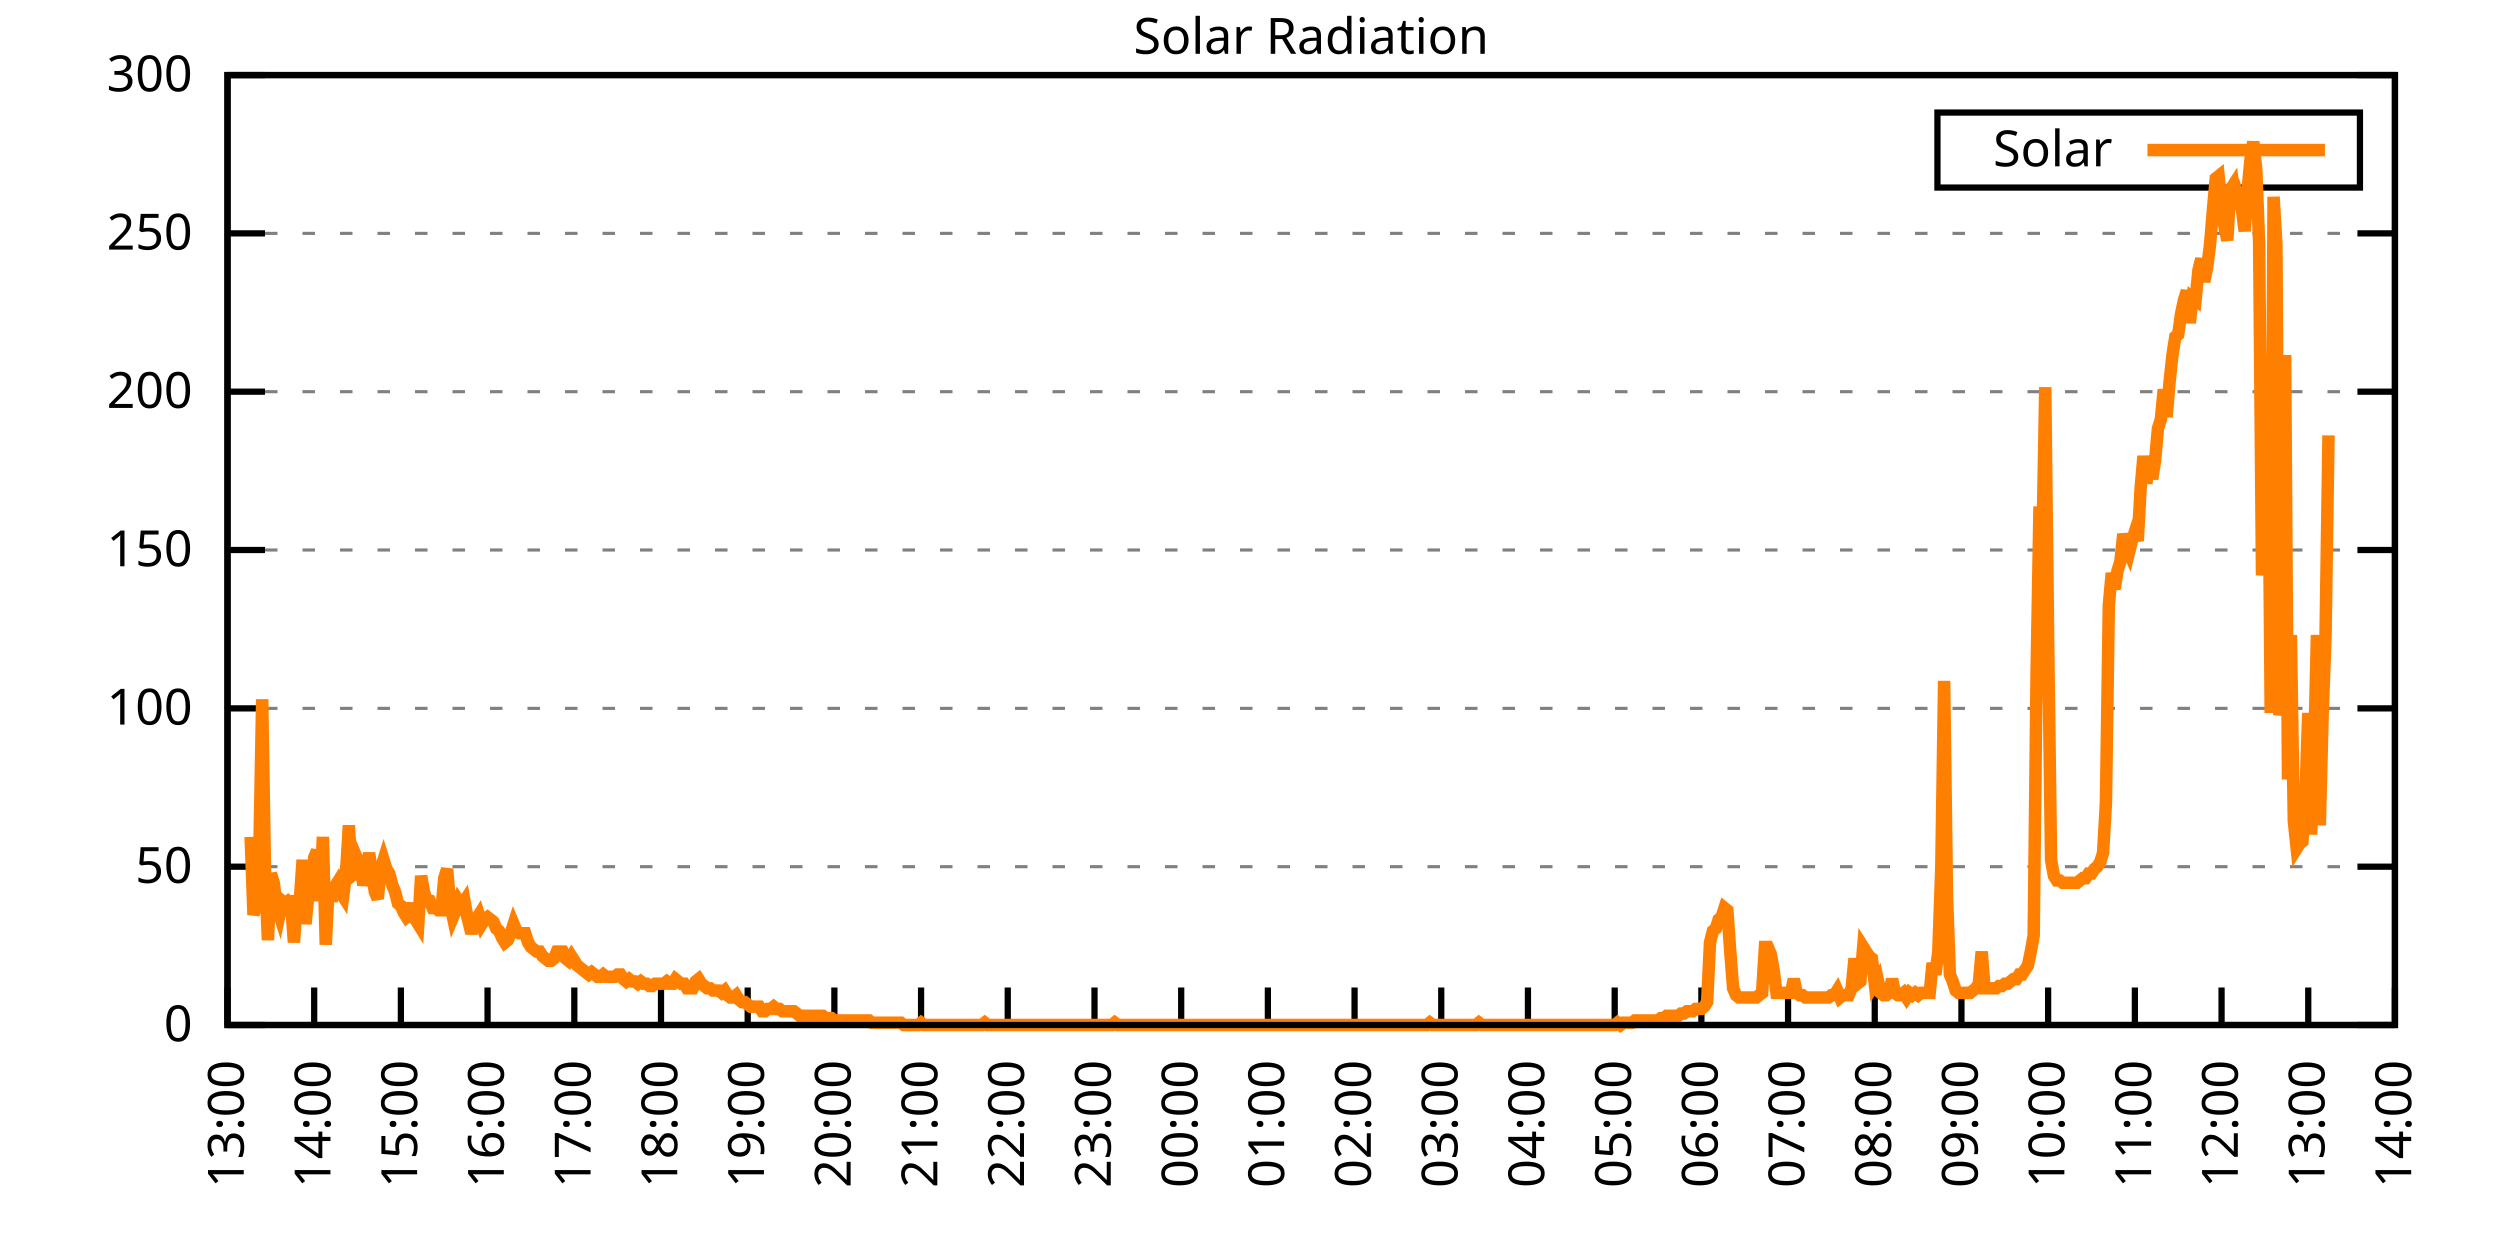
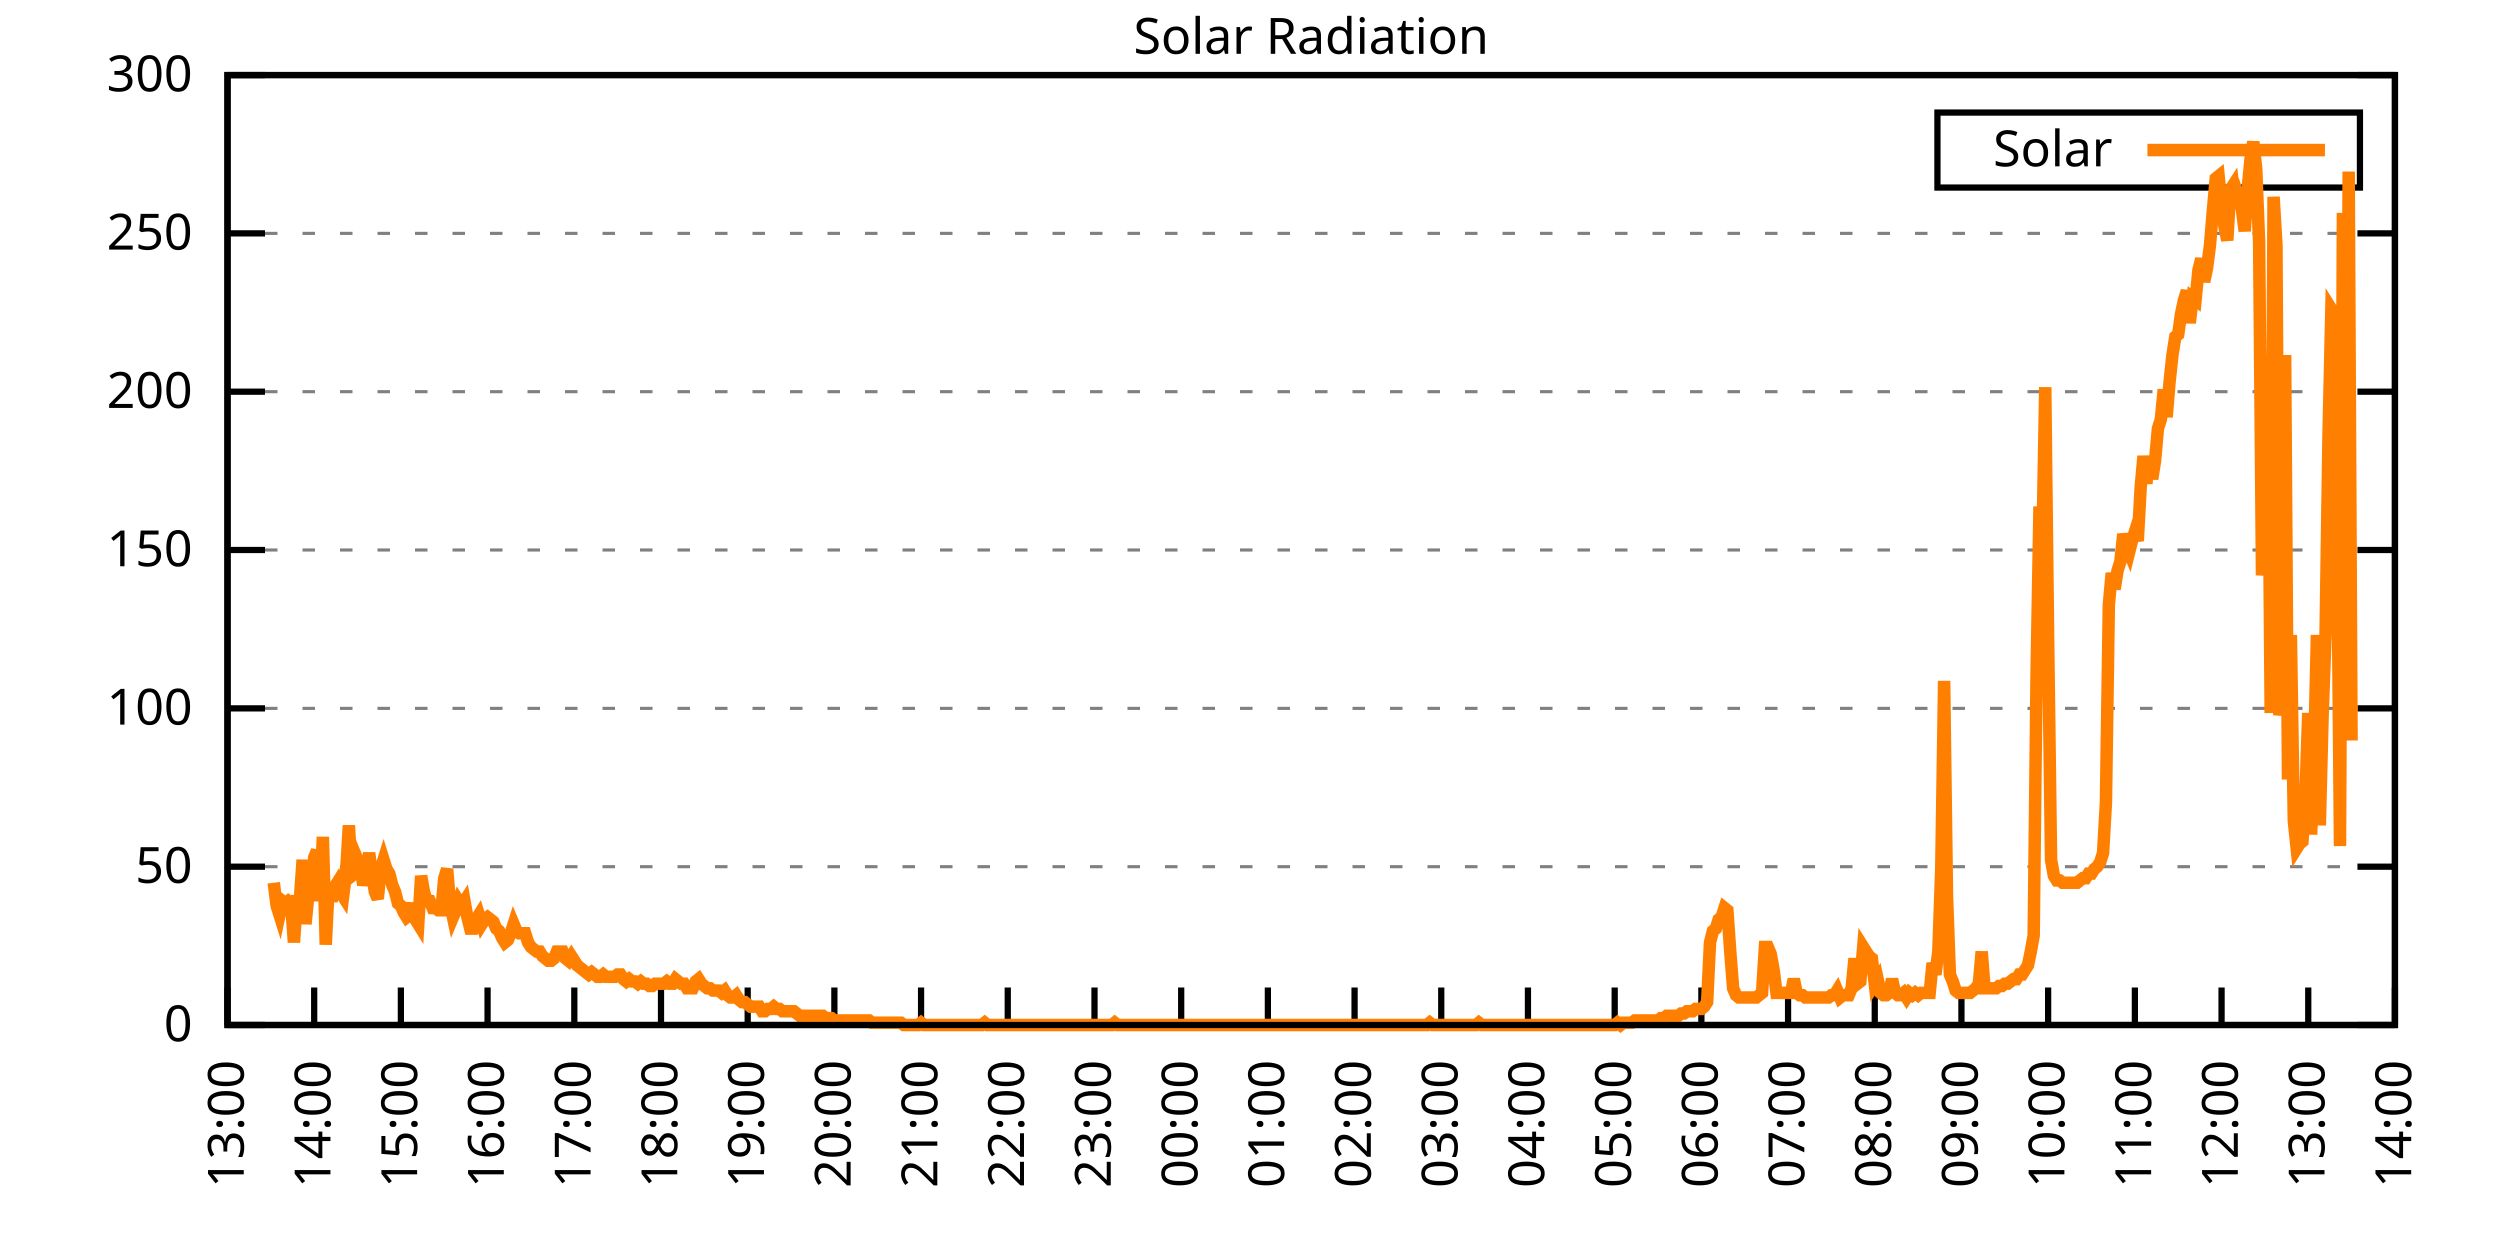
<svg xmlns="http://www.w3.org/2000/svg" xmlns:xlink="http://www.w3.org/1999/xlink" width="400" height="200" viewBox="0 0 400 200">
  <g id="gnuplot_canvas">
    <rect x="0" y="0" width="400" height="200" fill="none" />
    <defs>
      <circle id="gpDot" r="0.5" stroke-width="0.5" stroke="currentColor" />
      <path id="gpPt0" stroke-width="0.333" stroke="currentColor" d="M-1,0 h2 M0,-1 v2" />
      <path id="gpPt1" stroke-width="0.333" stroke="currentColor" d="M-1,-1 L1,1 M1,-1 L-1,1" />
      <path id="gpPt2" stroke-width="0.333" stroke="currentColor" d="M-1,0 L1,0 M0,-1 L0,1 M-1,-1 L1,1 M-1,1 L1,-1" />
      <rect id="gpPt3" stroke-width="0.333" stroke="currentColor" x="-1" y="-1" width="2" height="2" />
      <rect id="gpPt4" stroke-width="0.333" stroke="currentColor" fill="currentColor" x="-1" y="-1" width="2" height="2" />
      <circle id="gpPt5" stroke-width="0.333" stroke="currentColor" cx="0" cy="0" r="1" />
      <use xlink:href="#gpPt5" id="gpPt6" fill="currentColor" stroke="none" />
      <path id="gpPt7" stroke-width="0.333" stroke="currentColor" d="M0,-1.33 L-1.33,0.67 L1.33,0.67 z" />
      <use xlink:href="#gpPt7" id="gpPt8" fill="currentColor" stroke="none" />
      <use xlink:href="#gpPt7" id="gpPt9" stroke="currentColor" transform="rotate(180)" />
      <use xlink:href="#gpPt9" id="gpPt10" fill="currentColor" stroke="none" />
      <use xlink:href="#gpPt3" id="gpPt11" stroke="currentColor" transform="rotate(45)" />
      <use xlink:href="#gpPt11" id="gpPt12" fill="currentColor" stroke="none" />
      <path id="gpPt13" stroke-width="0.333" stroke="currentColor" d="M0,1.330 L1.265,0.411 L0.782,-1.067 L-0.782,-1.076 L-1.265,0.411 z" />
      <use xlink:href="#gpPt13" id="gpPt14" fill="currentColor" stroke="none" />
      <filter id="textbox" filterUnits="objectBoundingBox" x="0" y="0" height="1" width="1">
        <feFlood flood-color="white" flood-opacity="1" result="bgnd" />
        <feComposite in="SourceGraphic" in2="bgnd" operator="atop" />
      </filter>
      <filter id="greybox" filterUnits="objectBoundingBox" x="0" y="0" height="1" width="1">
        <feFlood flood-color="lightgrey" flood-opacity="1" result="grey" />
        <feComposite in="SourceGraphic" in2="grey" operator="atop" />
      </filter>
    </defs>
    <g fill="none" color="white" stroke="currentColor" stroke-width="1.00" stroke-linecap="butt" stroke-linejoin="miter">
</g>
    <g fill="none" color="black" stroke="currentColor" stroke-width="1.00" stroke-linecap="butt" stroke-linejoin="miter">
      <g stroke="none" shape-rendering="crispEdges">
        <polygon fill="rgb(255, 255, 255)" points="36.40,164.00 383.18,164.00 383.18,12.02 36.40,12.02 " />
      </g>
    </g>
    <g fill="none" color="black" stroke="currentColor" stroke-width="1.00" stroke-linecap="butt" stroke-linejoin="miter">
</g>
    <g fill="none" color="black" stroke="black" stroke-width="0.50" stroke-linecap="butt" stroke-linejoin="miter">
</g>
    <g fill="none" color="gray" stroke="currentColor" stroke-width="0.50" stroke-linecap="butt" stroke-linejoin="miter">
      <path stroke="gray" stroke-dasharray="2,4" class="gridline" d="M36.40,164.00 L383.19,164.00  " />
    </g>
    <g fill="none" color="gray" stroke="gray" stroke-width="1.00" stroke-linecap="butt" stroke-linejoin="miter">
</g>
    <g fill="none" color="black" stroke="currentColor" stroke-width="1.00" stroke-linecap="butt" stroke-linejoin="miter">
      <path stroke="black" d="M36.40,164.00 L42.40,164.00 M383.19,164.00 L377.19,164.00  " />
      <g transform="translate(30.80,166.60)" stroke="none" fill="black" font-family="Sans" font-size="8.00" text-anchor="end">
        <text>
          <tspan font-family="Sans"> 0</tspan>
        </text>
      </g>
    </g>
    <g fill="none" color="black" stroke="currentColor" stroke-width="1.00" stroke-linecap="butt" stroke-linejoin="miter">
</g>
    <g fill="none" color="black" stroke="black" stroke-width="0.50" stroke-linecap="butt" stroke-linejoin="miter">
</g>
    <g fill="none" color="gray" stroke="currentColor" stroke-width="0.50" stroke-linecap="butt" stroke-linejoin="miter">
      <path stroke="gray" stroke-dasharray="2,4" class="gridline" d="M36.40,138.67 L383.19,138.67  " />
    </g>
    <g fill="none" color="gray" stroke="gray" stroke-width="1.00" stroke-linecap="butt" stroke-linejoin="miter">
</g>
    <g fill="none" color="black" stroke="currentColor" stroke-width="1.00" stroke-linecap="butt" stroke-linejoin="miter">
      <path stroke="black" d="M36.40,138.67 L42.40,138.67 M383.19,138.67 L377.19,138.67  " />
      <g transform="translate(30.80,141.27)" stroke="none" fill="black" font-family="Sans" font-size="8.00" text-anchor="end">
        <text>
          <tspan font-family="Sans"> 50</tspan>
        </text>
      </g>
    </g>
    <g fill="none" color="black" stroke="currentColor" stroke-width="1.00" stroke-linecap="butt" stroke-linejoin="miter">
</g>
    <g fill="none" color="black" stroke="black" stroke-width="0.50" stroke-linecap="butt" stroke-linejoin="miter">
</g>
    <g fill="none" color="gray" stroke="currentColor" stroke-width="0.50" stroke-linecap="butt" stroke-linejoin="miter">
      <path stroke="gray" stroke-dasharray="2,4" class="gridline" d="M36.40,113.34 L383.19,113.34  " />
    </g>
    <g fill="none" color="gray" stroke="gray" stroke-width="1.00" stroke-linecap="butt" stroke-linejoin="miter">
</g>
    <g fill="none" color="black" stroke="currentColor" stroke-width="1.00" stroke-linecap="butt" stroke-linejoin="miter">
      <path stroke="black" d="M36.40,113.34 L42.40,113.34 M383.19,113.34 L377.19,113.34  " />
      <g transform="translate(30.80,115.94)" stroke="none" fill="black" font-family="Sans" font-size="8.00" text-anchor="end">
        <text>
          <tspan font-family="Sans"> 100</tspan>
        </text>
      </g>
    </g>
    <g fill="none" color="black" stroke="currentColor" stroke-width="1.00" stroke-linecap="butt" stroke-linejoin="miter">
</g>
    <g fill="none" color="black" stroke="black" stroke-width="0.50" stroke-linecap="butt" stroke-linejoin="miter">
</g>
    <g fill="none" color="gray" stroke="currentColor" stroke-width="0.50" stroke-linecap="butt" stroke-linejoin="miter">
      <path stroke="gray" stroke-dasharray="2,4" class="gridline" d="M36.40,88.00 L383.19,88.00  " />
    </g>
    <g fill="none" color="gray" stroke="gray" stroke-width="1.00" stroke-linecap="butt" stroke-linejoin="miter">
</g>
    <g fill="none" color="black" stroke="currentColor" stroke-width="1.00" stroke-linecap="butt" stroke-linejoin="miter">
      <path stroke="black" d="M36.40,88.00 L42.40,88.00 M383.19,88.00 L377.19,88.00  " />
      <g transform="translate(30.80,90.60)" stroke="none" fill="black" font-family="Sans" font-size="8.00" text-anchor="end">
        <text>
          <tspan font-family="Sans"> 150</tspan>
        </text>
      </g>
    </g>
    <g fill="none" color="black" stroke="currentColor" stroke-width="1.00" stroke-linecap="butt" stroke-linejoin="miter">
</g>
    <g fill="none" color="black" stroke="black" stroke-width="0.50" stroke-linecap="butt" stroke-linejoin="miter">
</g>
    <g fill="none" color="gray" stroke="currentColor" stroke-width="0.50" stroke-linecap="butt" stroke-linejoin="miter">
      <path stroke="gray" stroke-dasharray="2,4" class="gridline" d="M36.40,62.67 L383.19,62.67  " />
    </g>
    <g fill="none" color="gray" stroke="gray" stroke-width="1.00" stroke-linecap="butt" stroke-linejoin="miter">
</g>
    <g fill="none" color="black" stroke="currentColor" stroke-width="1.00" stroke-linecap="butt" stroke-linejoin="miter">
      <path stroke="black" d="M36.40,62.67 L42.40,62.67 M383.19,62.67 L377.19,62.67  " />
      <g transform="translate(30.80,65.27)" stroke="none" fill="black" font-family="Sans" font-size="8.00" text-anchor="end">
        <text>
          <tspan font-family="Sans"> 200</tspan>
        </text>
      </g>
    </g>
    <g fill="none" color="black" stroke="currentColor" stroke-width="1.00" stroke-linecap="butt" stroke-linejoin="miter">
</g>
    <g fill="none" color="black" stroke="black" stroke-width="0.50" stroke-linecap="butt" stroke-linejoin="miter">
</g>
    <g fill="none" color="gray" stroke="currentColor" stroke-width="0.50" stroke-linecap="butt" stroke-linejoin="miter">
      <path stroke="gray" stroke-dasharray="2,4" class="gridline" d="M36.40,37.34 L383.19,37.34  " />
    </g>
    <g fill="none" color="gray" stroke="gray" stroke-width="1.00" stroke-linecap="butt" stroke-linejoin="miter">
</g>
    <g fill="none" color="black" stroke="currentColor" stroke-width="1.00" stroke-linecap="butt" stroke-linejoin="miter">
      <path stroke="black" d="M36.40,37.34 L42.40,37.34 M383.19,37.34 L377.19,37.34  " />
      <g transform="translate(30.80,39.94)" stroke="none" fill="black" font-family="Sans" font-size="8.00" text-anchor="end">
        <text>
          <tspan font-family="Sans"> 250</tspan>
        </text>
      </g>
    </g>
    <g fill="none" color="black" stroke="currentColor" stroke-width="1.00" stroke-linecap="butt" stroke-linejoin="miter">
</g>
    <g fill="none" color="black" stroke="black" stroke-width="0.50" stroke-linecap="butt" stroke-linejoin="miter">
</g>
    <g fill="none" color="gray" stroke="currentColor" stroke-width="0.50" stroke-linecap="butt" stroke-linejoin="miter">
      <path stroke="gray" stroke-dasharray="2,4" class="gridline" d="M36.40,12.01 L383.19,12.01  " />
    </g>
    <g fill="none" color="gray" stroke="gray" stroke-width="1.00" stroke-linecap="butt" stroke-linejoin="miter">
</g>
    <g fill="none" color="black" stroke="currentColor" stroke-width="1.00" stroke-linecap="butt" stroke-linejoin="miter">
      <path stroke="black" d="M36.40,12.01 L42.40,12.01 M383.19,12.01 L377.19,12.01  " />
      <g transform="translate(30.80,14.61)" stroke="none" fill="black" font-family="Sans" font-size="8.00" text-anchor="end">
        <text>
          <tspan font-family="Sans"> 300</tspan>
        </text>
      </g>
    </g>
    <g fill="none" color="black" stroke="currentColor" stroke-width="1.00" stroke-linecap="butt" stroke-linejoin="miter">
      <path stroke="black" d="M36.40,164.00 L36.40,158.00  " />
      <g transform="translate(39.00,169.60) rotate(270.00)" stroke="none" fill="black" font-family="Sans" font-size="8.00" text-anchor="end">
        <text>
          <tspan font-family="Sans">13:00</tspan>
        </text>
      </g>
    </g>
    <g fill="none" color="black" stroke="currentColor" stroke-width="1.00" stroke-linecap="butt" stroke-linejoin="miter">
      <path stroke="black" d="M50.27,164.00 L50.27,158.00  " />
      <g transform="translate(52.87,169.60) rotate(270.00)" stroke="none" fill="black" font-family="Sans" font-size="8.00" text-anchor="end">
        <text>
          <tspan font-family="Sans">14:00</tspan>
        </text>
      </g>
    </g>
    <g fill="none" color="black" stroke="currentColor" stroke-width="1.00" stroke-linecap="butt" stroke-linejoin="miter">
      <path stroke="black" d="M64.14,164.00 L64.14,158.00  " />
      <g transform="translate(66.74,169.60) rotate(270.00)" stroke="none" fill="black" font-family="Sans" font-size="8.00" text-anchor="end">
        <text>
          <tspan font-family="Sans">15:00</tspan>
        </text>
      </g>
    </g>
    <g fill="none" color="black" stroke="currentColor" stroke-width="1.00" stroke-linecap="butt" stroke-linejoin="miter">
      <path stroke="black" d="M78.01,164.00 L78.01,158.00  " />
      <g transform="translate(80.61,169.60) rotate(270.00)" stroke="none" fill="black" font-family="Sans" font-size="8.00" text-anchor="end">
        <text>
          <tspan font-family="Sans">16:00</tspan>
        </text>
      </g>
    </g>
    <g fill="none" color="black" stroke="currentColor" stroke-width="1.00" stroke-linecap="butt" stroke-linejoin="miter">
      <path stroke="black" d="M91.89,164.00 L91.89,158.00  " />
      <g transform="translate(94.49,169.60) rotate(270.00)" stroke="none" fill="black" font-family="Sans" font-size="8.00" text-anchor="end">
        <text>
          <tspan font-family="Sans">17:00</tspan>
        </text>
      </g>
    </g>
    <g fill="none" color="black" stroke="currentColor" stroke-width="1.00" stroke-linecap="butt" stroke-linejoin="miter">
      <path stroke="black" d="M105.76,164.00 L105.76,158.00  " />
      <g transform="translate(108.36,169.60) rotate(270.00)" stroke="none" fill="black" font-family="Sans" font-size="8.00" text-anchor="end">
        <text>
          <tspan font-family="Sans">18:00</tspan>
        </text>
      </g>
    </g>
    <g fill="none" color="black" stroke="currentColor" stroke-width="1.00" stroke-linecap="butt" stroke-linejoin="miter">
      <path stroke="black" d="M119.63,164.00 L119.63,158.00  " />
      <g transform="translate(122.23,169.60) rotate(270.00)" stroke="none" fill="black" font-family="Sans" font-size="8.00" text-anchor="end">
        <text>
          <tspan font-family="Sans">19:00</tspan>
        </text>
      </g>
    </g>
    <g fill="none" color="black" stroke="currentColor" stroke-width="1.00" stroke-linecap="butt" stroke-linejoin="miter">
      <path stroke="black" d="M133.50,164.00 L133.50,158.00  " />
      <g transform="translate(136.10,169.60) rotate(270.00)" stroke="none" fill="black" font-family="Sans" font-size="8.00" text-anchor="end">
        <text>
          <tspan font-family="Sans">20:00</tspan>
        </text>
      </g>
    </g>
    <g fill="none" color="black" stroke="currentColor" stroke-width="1.00" stroke-linecap="butt" stroke-linejoin="miter">
      <path stroke="black" d="M147.37,164.00 L147.37,158.00  " />
      <g transform="translate(149.97,169.60) rotate(270.00)" stroke="none" fill="black" font-family="Sans" font-size="8.00" text-anchor="end">
        <text>
          <tspan font-family="Sans">21:00</tspan>
        </text>
      </g>
    </g>
    <g fill="none" color="black" stroke="currentColor" stroke-width="1.00" stroke-linecap="butt" stroke-linejoin="miter">
      <path stroke="black" d="M161.24,164.00 L161.24,158.00  " />
      <g transform="translate(163.84,169.60) rotate(270.00)" stroke="none" fill="black" font-family="Sans" font-size="8.00" text-anchor="end">
        <text>
          <tspan font-family="Sans">22:00</tspan>
        </text>
      </g>
    </g>
    <g fill="none" color="black" stroke="currentColor" stroke-width="1.00" stroke-linecap="butt" stroke-linejoin="miter">
      <path stroke="black" d="M175.12,164.00 L175.12,158.00  " />
      <g transform="translate(177.72,169.60) rotate(270.00)" stroke="none" fill="black" font-family="Sans" font-size="8.00" text-anchor="end">
        <text>
          <tspan font-family="Sans">23:00</tspan>
        </text>
      </g>
    </g>
    <g fill="none" color="black" stroke="currentColor" stroke-width="1.00" stroke-linecap="butt" stroke-linejoin="miter">
      <path stroke="black" d="M188.99,164.00 L188.99,158.00  " />
      <g transform="translate(191.59,169.60) rotate(270.00)" stroke="none" fill="black" font-family="Sans" font-size="8.00" text-anchor="end">
        <text>
          <tspan font-family="Sans">00:00</tspan>
        </text>
      </g>
    </g>
    <g fill="none" color="black" stroke="currentColor" stroke-width="1.00" stroke-linecap="butt" stroke-linejoin="miter">
      <path stroke="black" d="M202.86,164.00 L202.86,158.00  " />
      <g transform="translate(205.46,169.60) rotate(270.00)" stroke="none" fill="black" font-family="Sans" font-size="8.00" text-anchor="end">
        <text>
          <tspan font-family="Sans">01:00</tspan>
        </text>
      </g>
    </g>
    <g fill="none" color="black" stroke="currentColor" stroke-width="1.00" stroke-linecap="butt" stroke-linejoin="miter">
      <path stroke="black" d="M216.73,164.00 L216.73,158.00  " />
      <g transform="translate(219.33,169.60) rotate(270.00)" stroke="none" fill="black" font-family="Sans" font-size="8.00" text-anchor="end">
        <text>
          <tspan font-family="Sans">02:00</tspan>
        </text>
      </g>
    </g>
    <g fill="none" color="black" stroke="currentColor" stroke-width="1.00" stroke-linecap="butt" stroke-linejoin="miter">
      <path stroke="black" d="M230.60,164.00 L230.60,158.00  " />
      <g transform="translate(233.20,169.60) rotate(270.00)" stroke="none" fill="black" font-family="Sans" font-size="8.00" text-anchor="end">
        <text>
          <tspan font-family="Sans">03:00</tspan>
        </text>
      </g>
    </g>
    <g fill="none" color="black" stroke="currentColor" stroke-width="1.00" stroke-linecap="butt" stroke-linejoin="miter">
      <path stroke="black" d="M244.47,164.00 L244.47,158.00  " />
      <g transform="translate(247.07,169.60) rotate(270.00)" stroke="none" fill="black" font-family="Sans" font-size="8.00" text-anchor="end">
        <text>
          <tspan font-family="Sans">04:00</tspan>
        </text>
      </g>
    </g>
    <g fill="none" color="black" stroke="currentColor" stroke-width="1.00" stroke-linecap="butt" stroke-linejoin="miter">
      <path stroke="black" d="M258.35,164.00 L258.35,158.00  " />
      <g transform="translate(260.95,169.60) rotate(270.00)" stroke="none" fill="black" font-family="Sans" font-size="8.00" text-anchor="end">
        <text>
          <tspan font-family="Sans">05:00</tspan>
        </text>
      </g>
    </g>
    <g fill="none" color="black" stroke="currentColor" stroke-width="1.00" stroke-linecap="butt" stroke-linejoin="miter">
      <path stroke="black" d="M272.22,164.00 L272.22,158.00  " />
      <g transform="translate(274.82,169.60) rotate(270.00)" stroke="none" fill="black" font-family="Sans" font-size="8.00" text-anchor="end">
        <text>
          <tspan font-family="Sans">06:00</tspan>
        </text>
      </g>
    </g>
    <g fill="none" color="black" stroke="currentColor" stroke-width="1.00" stroke-linecap="butt" stroke-linejoin="miter">
      <path stroke="black" d="M286.09,164.00 L286.09,158.00  " />
      <g transform="translate(288.69,169.60) rotate(270.00)" stroke="none" fill="black" font-family="Sans" font-size="8.00" text-anchor="end">
        <text>
          <tspan font-family="Sans">07:00</tspan>
        </text>
      </g>
    </g>
    <g fill="none" color="black" stroke="currentColor" stroke-width="1.00" stroke-linecap="butt" stroke-linejoin="miter">
      <path stroke="black" d="M299.96,164.00 L299.96,158.00  " />
      <g transform="translate(302.56,169.60) rotate(270.00)" stroke="none" fill="black" font-family="Sans" font-size="8.00" text-anchor="end">
        <text>
          <tspan font-family="Sans">08:00</tspan>
        </text>
      </g>
    </g>
    <g fill="none" color="black" stroke="currentColor" stroke-width="1.00" stroke-linecap="butt" stroke-linejoin="miter">
      <path stroke="black" d="M313.83,164.00 L313.83,158.00  " />
      <g transform="translate(316.43,169.60) rotate(270.00)" stroke="none" fill="black" font-family="Sans" font-size="8.00" text-anchor="end">
        <text>
          <tspan font-family="Sans">09:00</tspan>
        </text>
      </g>
    </g>
    <g fill="none" color="black" stroke="currentColor" stroke-width="1.00" stroke-linecap="butt" stroke-linejoin="miter">
      <path stroke="black" d="M327.70,164.00 L327.70,158.00  " />
      <g transform="translate(330.30,169.60) rotate(270.00)" stroke="none" fill="black" font-family="Sans" font-size="8.00" text-anchor="end">
        <text>
          <tspan font-family="Sans">10:00</tspan>
        </text>
      </g>
    </g>
    <g fill="none" color="black" stroke="currentColor" stroke-width="1.00" stroke-linecap="butt" stroke-linejoin="miter">
      <path stroke="black" d="M341.58,164.00 L341.58,158.00  " />
      <g transform="translate(344.18,169.60) rotate(270.00)" stroke="none" fill="black" font-family="Sans" font-size="8.00" text-anchor="end">
        <text>
          <tspan font-family="Sans">11:00</tspan>
        </text>
      </g>
    </g>
    <g fill="none" color="black" stroke="currentColor" stroke-width="1.00" stroke-linecap="butt" stroke-linejoin="miter">
      <path stroke="black" d="M355.45,164.00 L355.45,158.00  " />
      <g transform="translate(358.05,169.60) rotate(270.00)" stroke="none" fill="black" font-family="Sans" font-size="8.00" text-anchor="end">
        <text>
          <tspan font-family="Sans">12:00</tspan>
        </text>
      </g>
    </g>
    <g fill="none" color="black" stroke="currentColor" stroke-width="1.00" stroke-linecap="butt" stroke-linejoin="miter">
      <path stroke="black" d="M369.32,164.00 L369.32,158.00  " />
      <g transform="translate(371.92,169.60) rotate(270.00)" stroke="none" fill="black" font-family="Sans" font-size="8.00" text-anchor="end">
        <text>
          <tspan font-family="Sans">13:00</tspan>
        </text>
      </g>
    </g>
    <g fill="none" color="black" stroke="currentColor" stroke-width="1.00" stroke-linecap="butt" stroke-linejoin="miter">
      <path stroke="black" d="M383.19,164.00 L383.19,158.00  " />
      <g transform="translate(385.79,169.60) rotate(270.00)" stroke="none" fill="black" font-family="Sans" font-size="8.00" text-anchor="end">
        <text>
          <tspan font-family="Sans">14:00</tspan>
        </text>
      </g>
    </g>
    <g fill="none" color="black" stroke="currentColor" stroke-width="1.00" stroke-linecap="butt" stroke-linejoin="miter">
</g>
    <g fill="none" color="black" stroke="currentColor" stroke-width="1.00" stroke-linecap="butt" stroke-linejoin="miter">
      <path stroke="black" d="M36.40,12.01 L36.40,164.00 L383.19,164.00 L383.19,12.01 L36.40,12.01 Z  " />
    </g>
    <g fill="none" color="black" stroke="currentColor" stroke-width="1.00" stroke-linecap="butt" stroke-linejoin="miter">
</g>
    <g fill="none" color="black" stroke="currentColor" stroke-width="1.00" stroke-linecap="butt" stroke-linejoin="miter">
      <path stroke="black" d="M309.99,30.01 L309.99,18.01 L377.59,18.01 L377.59,30.01 L309.99,30.01 Z  " />
    </g>
    <g id="Solar_Radiation_plot_1">
      <g fill="none" color="white" stroke="black" stroke-width="2.00" stroke-linecap="butt" stroke-linejoin="miter">
</g>
      <g fill="none" color="black" stroke="currentColor" stroke-width="2.00" stroke-linecap="butt" stroke-linejoin="miter">
        <g transform="translate(337.99,26.61)" stroke="none" fill="black" font-family="Sans" font-size="8.00" text-anchor="end">
          <text>
            <tspan font-family="Sans">Solar</tspan>
          </text>
        </g>
      </g>
      <g fill="none" color="black" stroke="currentColor" stroke-width="2.00" stroke-linecap="butt" stroke-linejoin="miter">
-         <path stroke="rgb(255, 127,   0)" d="M343.59,24.01 L371.99,24.01 M40.10,133.90 L40.56,146.38 L41.02,144.55 L41.49,136.47 L41.95,111.88 L42.41,140.14   L42.87,150.42 L43.34,139.77 L43.80,141.24 L44.26,144.91 L44.72,146.38 L45.19,144.18 L45.65,144.55 L46.11,144.18   L46.57,144.55 L47.03,150.79 L47.50,144.18 L47.96,144.18 L48.42,137.57 L48.88,147.85 L49.35,143.08 L49.81,142.71   L50.27,137.20 L50.73,136.10 L51.20,144.18 L51.66,133.90 L52.12,151.15 L52.58,141.98 L53.05,144.18 L53.51,141.98   L53.97,141.24 L54.43,142.71 L54.90,143.44 L55.36,139.77 L55.82,132.06 L56.28,140.14 L56.75,139.77 L57.21,137.57   L57.67,138.67 L58.13,141.61 L58.59,139.77 L59.06,136.47 L59.52,139.77 L59.98,142.71 L60.44,143.81 L60.91,139.04   L61.37,137.57 L61.83,139.04 L62.29,139.77 L62.76,141.61 L63.22,142.71 L63.68,144.55 L64.14,144.91 L64.61,146.01   L65.07,146.75 L65.53,146.38 L65.99,144.55 L66.46,147.11 L66.92,147.85 L67.38,140.14 L67.84,142.71 L68.30,144.18   L68.77,144.18 L69.23,145.28 L69.69,145.28 L70.15,145.65 L70.62,145.65 L71.08,140.51 L71.54,139.04 L72.00,144.55   L72.47,146.75 L72.93,145.65 L73.39,144.18 L73.85,144.91 L74.32,144.18 L74.78,146.75 L75.24,148.58 L75.70,148.58   L76.17,147.11 L76.63,146.38 L77.09,147.85 L77.55,147.11 L78.01,146.75 L78.48,147.11 L78.94,147.48 L79.40,148.58   L79.86,148.95 L80.33,150.05 L80.79,150.79 L81.25,150.42 L81.71,149.32 L82.18,147.85 L82.64,148.95 L83.10,149.32   L83.56,149.32 L84.03,149.32 L84.49,150.79 L84.95,151.52 L85.41,151.89 L85.88,152.25 L86.34,152.25 L86.80,152.99   L87.26,153.35 L87.72,153.72 L88.19,153.72 L88.65,153.35 L89.11,152.25 L89.57,152.25 L90.04,152.25 L90.50,153.35   L90.96,153.72 L91.42,152.99 L91.89,153.72 L92.35,154.46 L92.81,154.82 L93.27,155.19 L93.74,155.56 L94.20,155.92   L94.66,155.56 L95.12,155.92 L95.59,156.29 L96.05,156.29 L96.51,155.92 L96.97,156.29 L97.44,156.29 L97.90,156.29   L98.36,156.29 L98.82,155.92 L99.28,155.92 L99.75,156.66 L100.21,157.03 L100.67,156.66 L101.13,157.03 L101.60,157.03   L102.06,157.39 L102.52,157.03 L102.98,157.39 L103.45,157.39 L103.91,157.76 L104.37,157.76 L104.83,157.39 L105.30,157.39   L105.76,157.39 L106.22,157.39 L106.68,157.03 L107.15,157.39 L107.61,157.39 L108.07,156.66 L108.53,157.03 L108.99,157.39   L109.46,157.39 L109.92,158.13 L110.38,158.13 L110.84,158.13 L111.31,157.03 L111.77,156.66 L112.23,157.39 L112.69,157.76   L113.16,158.13 L113.62,158.13 L114.08,158.49 L114.54,158.49 L115.01,158.49 L115.47,158.86 L115.93,158.49 L116.39,159.23   L116.86,159.60 L117.32,159.60 L117.78,159.23 L118.24,159.96 L118.70,160.33 L119.17,160.33 L119.63,160.70 L120.09,161.06   L120.55,161.06 L121.02,161.06 L121.48,161.06 L121.94,161.80 L122.40,161.80 L122.87,161.43 L123.33,161.43 L123.79,161.06   L124.25,161.43 L124.72,161.43 L125.18,161.80 L125.64,161.80 L126.10,161.80 L126.57,161.80 L127.03,161.80 L127.49,162.16   L127.95,162.53 L128.41,162.53 L128.88,162.53 L129.34,162.53 L129.80,162.53 L130.26,162.53 L130.73,162.53 L131.19,162.53   L131.65,162.53 L132.11,162.90 L132.58,162.90 L133.04,162.90 L133.50,163.27 L133.96,163.27 L134.43,163.27 L134.89,163.27   L135.35,163.27 L135.81,163.27 L136.28,163.27 L136.74,163.27 L137.20,163.27 L137.66,163.27 L138.13,163.27 L138.59,163.27   L139.05,163.27 L139.51,163.63 L139.97,163.63 L140.44,163.63 L140.90,163.63 L141.36,163.63 L141.82,163.63 L142.29,163.63   L142.75,163.63 L143.21,163.63 L143.67,163.63 L144.14,163.63 L144.60,164.00 L145.06,164.00 L145.52,164.00 L145.99,164.00   L146.45,164.00 L146.91,164.00 L147.37,163.63 L147.84,164.00 L148.30,164.00 L148.76,164.00 L149.22,164.00 L149.68,164.00   L150.15,164.00 L150.61,164.00 L151.07,164.00 L151.53,164.00 L152.00,164.00 L152.46,164.00 L152.92,164.00 L153.38,164.00   L153.85,164.00 L154.31,164.00 L154.77,164.00 L155.23,164.00 L155.70,164.00 L156.16,164.00 L156.62,164.00 L157.08,164.00   L157.55,163.63 L158.01,164.00 L158.47,164.00 L158.93,164.00 L159.39,164.00 L159.86,164.00 L160.32,164.00 L160.78,164.00   L161.24,164.00 L161.71,164.00 L162.17,164.00 L162.63,164.00 L163.09,164.00 L163.56,164.00 L164.02,164.00 L164.48,164.00   L164.94,164.00 L165.41,164.00 L165.87,164.00 L166.33,164.00 L166.79,164.00 L167.26,164.00 L167.72,164.00 L168.18,164.00   L168.64,164.00 L169.10,164.00 L169.57,164.00 L170.03,164.00 L170.49,164.00 L170.95,164.00 L171.42,164.00 L171.88,164.00   L172.34,164.00 L172.80,164.00 L173.27,164.00 L173.73,164.00 L174.19,164.00 L174.65,164.00 L175.12,164.00 L175.58,164.00   L176.04,164.00 L176.50,164.00 L176.97,164.00 L177.43,164.00 L177.89,164.00 L178.35,163.63 L178.82,164.00 L179.28,164.00   L179.74,164.00 L180.20,164.00 L180.66,164.00 L181.13,164.00 L181.59,164.00 L182.05,164.00 L182.51,164.00 L182.98,164.00   L183.44,164.00 L183.90,164.00 L184.36,164.00 L184.83,164.00 L185.29,164.00 L185.75,164.00 L186.21,164.00 L186.68,164.00   L187.14,164.00 L187.60,164.00 L188.06,164.00 L188.53,164.00 L188.99,164.00 L189.45,164.00 L189.91,164.00 L190.37,164.00   L190.84,164.00 L191.30,164.00 L191.76,164.00 L192.22,164.00 L192.69,164.00 L193.15,164.00 L193.61,164.00 L194.07,164.00   L194.54,164.00 L195.00,164.00 L195.46,164.00 L195.92,164.00 L196.39,164.00 L196.85,164.00 L197.31,164.00 L197.77,164.00   L198.24,164.00 L198.70,164.00 L199.16,164.00 L199.62,164.00 L200.08,164.00 L200.55,164.00 L201.01,164.00 L201.47,164.00   L201.93,164.00 L202.40,164.00 L202.86,164.00 L203.32,164.00 L203.78,164.00 L204.25,164.00 L204.71,164.00 L205.17,164.00   L205.63,164.00 L206.10,164.00 L206.56,164.00 L207.02,164.00 L207.48,164.00 L207.95,164.00 L208.41,164.00 L208.87,164.00   L209.33,164.00 L209.80,164.00 L210.26,164.00 L210.72,164.00 L211.18,164.00 L211.64,164.00 L212.11,164.00 L212.57,164.00   L213.03,164.00 L213.49,164.00 L213.96,164.00 L214.42,164.00 L214.88,164.00 L215.34,164.00 L215.81,164.00 L216.27,164.00   L216.73,164.00 L217.19,164.00 L217.66,164.00 L218.12,164.00 L218.58,164.00 L219.04,164.00 L219.51,164.00 L219.97,164.00   L220.43,164.00 L220.89,164.00 L221.35,164.00 L221.82,164.00 L222.28,164.00 L222.74,164.00 L223.20,164.00 L223.67,164.00   L224.13,164.00 L224.59,164.00 L225.05,164.00 L225.52,164.00 L225.98,164.00 L226.44,164.00 L226.90,164.00 L227.37,164.00   L227.83,164.00 L228.29,164.00 L228.75,163.63 L229.22,164.00 L229.68,164.00 L230.14,164.00 L230.60,164.00 L231.06,164.00   L231.53,164.00 L231.99,164.00 L232.45,164.00 L232.91,164.00 L233.38,164.00 L233.84,164.00 L234.30,164.00 L234.76,164.00   L235.23,164.00 L235.69,164.00 L236.15,164.00 L236.61,163.63 L237.08,164.00 L237.54,164.00 L238.00,164.00 L238.46,164.00   L238.93,164.00 L239.39,164.00 L239.85,164.00 L240.31,164.00 L240.77,164.00 L241.24,164.00 L241.70,164.00 L242.16,164.00   L242.62,164.00 L243.09,164.00 L243.55,164.00 L244.01,164.00 L244.47,164.00 L244.94,164.00 L245.40,164.00 L245.86,164.00   L246.32,164.00 L246.79,164.00 L247.25,164.00 L247.71,164.00 L248.17,164.00 L248.64,164.00 L249.10,164.00 L249.56,164.00   L250.02,164.00 L250.49,164.00 L250.95,164.00 L251.41,164.00 L251.87,164.00 L252.33,164.00 L252.80,164.00 L253.26,164.00   L253.72,164.00 L254.18,164.00 L254.65,164.00 L255.11,164.00 L255.57,164.00 L256.03,164.00 L256.50,164.00 L256.96,164.00   L257.42,164.00 L257.88,164.00 L258.35,164.00 L258.81,163.63 L259.27,164.00 L259.73,163.63 L260.20,163.63 L260.66,163.63   L261.12,163.63 L261.58,163.27 L262.04,163.27 L262.51,163.27 L262.97,163.27 L263.43,163.27 L263.89,163.27 L264.36,163.27   L264.82,163.27 L265.28,163.27 L265.74,162.90 L266.21,162.90 L266.67,162.53 L267.13,162.53 L267.59,162.53 L268.06,162.53   L268.52,162.53 L268.98,162.16 L269.44,162.16 L269.91,161.80 L270.37,161.80 L270.83,161.80 L271.29,161.43 L271.75,161.43   L272.22,161.43 L272.68,161.06 L273.14,160.33 L273.60,150.79 L274.07,148.95 L274.53,148.58 L274.99,147.11 L275.45,146.75   L275.92,145.28 L276.38,145.65 L276.84,152.25 L277.30,158.13 L277.77,159.23 L278.23,159.60 L278.69,159.60 L279.15,159.60   L279.62,159.60 L280.08,159.60 L280.54,159.60 L281.00,159.60 L281.46,159.23 L281.93,158.86 L282.39,151.52 L282.85,151.52   L283.31,152.62 L283.78,155.19 L284.24,158.86 L284.70,158.86 L285.16,158.86 L285.63,158.86 L286.09,158.86 L286.55,158.86   L287.01,156.66 L287.48,158.86 L287.94,159.23 L288.40,159.23 L288.86,159.60 L289.33,159.60 L289.79,159.60 L290.25,159.60   L290.71,159.60 L291.18,159.60 L291.64,159.60 L292.10,159.60 L292.56,159.60 L293.02,159.23 L293.49,159.23 L293.95,158.49   L294.41,159.60 L294.87,159.23 L295.34,159.23 L295.80,159.23 L296.26,158.13 L296.72,153.35 L297.19,157.39 L297.65,157.03   L298.11,151.52 L298.57,152.25 L299.04,152.99 L299.50,153.35 L299.96,157.39 L300.42,156.66 L300.89,158.86 L301.35,159.23   L301.81,159.23 L302.27,158.86 L302.73,156.66 L303.20,158.86 L303.66,159.23 L304.12,159.23 L304.58,158.86 L305.05,159.60   L305.51,158.86 L305.97,159.23 L306.43,158.86 L306.90,159.23 L307.36,158.86 L307.82,158.86 L308.28,158.86 L308.75,158.86   L309.21,154.09 L309.67,155.92 L310.13,152.25 L310.60,139.04 L311.06,108.94 L311.52,143.44 L311.98,155.92 L312.44,157.03   L312.91,158.49 L313.37,158.86 L313.83,158.86 L314.29,158.86 L314.76,158.86 L315.22,158.86 L315.68,158.49 L316.14,158.13   L316.61,157.39 L317.07,152.25 L317.53,158.13 L317.99,158.13 L318.46,158.13 L318.92,158.13 L319.38,158.13 L319.84,157.76   L320.31,157.76 L320.77,157.39 L321.23,157.39 L321.69,157.03 L322.15,156.66 L322.62,156.66 L323.08,155.92 L323.54,155.92   L324.00,155.19 L324.47,154.46 L324.93,152.25 L325.39,149.68 L325.85,107.84 L326.32,81.04 L326.78,87.65 L327.24,61.95   L327.70,102.33 L328.17,137.57 L328.63,140.14 L329.09,140.87 L329.55,140.87 L330.02,141.24 L330.48,141.24 L330.94,141.24   L331.40,141.24 L331.87,141.24 L332.33,141.24 L332.79,140.87 L333.25,140.51 L333.71,140.51 L334.18,139.77 L334.64,139.77   L335.10,139.04 L335.56,138.67 L336.03,137.94 L336.49,136.47 L336.95,128.39 L337.41,96.83 L337.88,91.69 L338.34,94.26   L338.80,91.32 L339.26,89.85 L339.73,85.45 L340.19,87.28 L340.65,88.38 L341.11,86.55 L341.58,85.08 L342.04,86.55   L342.50,78.10 L342.96,72.97 L343.42,77.37 L343.89,72.97 L344.35,76.64 L344.81,73.70 L345.27,68.56 L345.74,67.09   L346.20,62.32 L346.66,66.73 L347.12,61.22 L347.59,56.81 L348.05,53.88 L348.51,53.51 L348.97,50.21 L349.44,48.00   L349.90,46.54 L350.36,51.68 L350.82,47.64 L351.29,48.00 L351.75,43.23 L352.21,41.40 L352.67,45.07 L353.13,42.87   L353.60,39.19 L354.06,33.69 L354.52,28.55 L354.98,28.18 L355.45,32.95 L355.91,36.26 L356.37,38.46 L356.83,30.38   L357.30,29.65 L357.76,33.32 L358.22,31.85 L358.68,33.32 L359.15,36.99 L359.61,30.38 L360.07,25.61 L360.53,22.68   L361.00,27.08 L361.46,38.83 L361.92,92.05 L362.38,87.65 L362.84,56.81 L363.31,114.08 L363.77,31.49 L364.23,39.19   L364.69,114.44 L365.16,111.51 L365.62,56.81 L366.08,124.72 L366.54,101.60 L367.01,131.33 L367.47,135.74 L367.93,135.00   L368.39,134.63 L368.86,127.66 L369.32,114.08 L369.78,133.53 L370.24,121.42 L370.71,101.60 L371.17,132.06 L371.63,114.08   L372.09,101.60 L372.56,69.66  " />
+         <path stroke="rgb(255, 127,   0)" d="M343.59,24.01 L371.99,24.01 M43.80,141.24 L44.26,144.91 L44.72,146.38 L45.19,144.18 L45.65,144.55 L46.11,144.18   L46.57,144.55 L47.03,150.79 L47.50,144.18 L47.96,144.18 L48.42,137.57 L48.88,147.85 L49.35,143.08 L49.81,142.71   L50.27,137.20 L50.73,136.10 L51.20,144.18 L51.66,133.90 L52.12,151.15 L52.58,141.98 L53.05,144.18 L53.51,141.98   L53.97,141.24 L54.43,142.71 L54.90,143.44 L55.36,139.77 L55.82,132.06 L56.28,140.14 L56.75,139.77 L57.21,137.57   L57.67,138.67 L58.13,141.61 L58.59,139.77 L59.06,136.47 L59.52,139.77 L59.98,142.71 L60.44,143.81 L60.91,139.04   L61.37,137.57 L61.83,139.04 L62.29,139.77 L62.76,141.61 L63.22,142.71 L63.68,144.55 L64.14,144.91 L64.61,146.01   L65.07,146.75 L65.53,146.38 L65.99,144.55 L66.46,147.11 L66.92,147.85 L67.38,140.14 L67.84,142.71 L68.30,144.18   L68.77,144.18 L69.23,145.28 L69.69,145.28 L70.15,145.65 L70.62,145.65 L71.08,140.51 L71.54,139.04 L72.00,144.55   L72.47,146.75 L72.93,145.65 L73.39,144.18 L73.85,144.91 L74.32,144.18 L74.78,146.75 L75.24,148.58 L75.70,148.58   L76.17,147.11 L76.63,146.38 L77.09,147.85 L77.55,147.11 L78.01,146.75 L78.48,147.11 L78.94,147.48 L79.40,148.58   L79.86,148.95 L80.33,150.05 L80.79,150.79 L81.25,150.42 L81.71,149.32 L82.18,147.85 L82.64,148.95 L83.10,149.32   L83.56,149.32 L84.03,149.32 L84.49,150.79 L84.95,151.52 L85.41,151.89 L85.88,152.25 L86.34,152.25 L86.80,152.99   L87.26,153.35 L87.72,153.72 L88.19,153.72 L88.65,153.35 L89.11,152.25 L89.57,152.25 L90.04,152.25 L90.50,153.35   L90.96,153.72 L91.42,152.99 L91.89,153.72 L92.35,154.46 L92.81,154.82 L93.27,155.19 L93.74,155.56 L94.20,155.92   L94.66,155.56 L95.12,155.92 L95.59,156.29 L96.05,156.29 L96.51,155.92 L96.97,156.29 L97.44,156.29 L97.90,156.29   L98.36,156.29 L98.82,155.92 L99.28,155.92 L99.75,156.66 L100.21,157.03 L100.67,156.66 L101.13,157.03 L101.60,157.03   L102.06,157.39 L102.52,157.03 L102.98,157.39 L103.45,157.39 L103.91,157.76 L104.37,157.76 L104.83,157.39 L105.30,157.39   L105.76,157.39 L106.22,157.39 L106.68,157.03 L107.15,157.39 L107.61,157.39 L108.07,156.66 L108.53,157.03 L108.99,157.39   L109.46,157.39 L109.92,158.13 L110.38,158.13 L110.84,158.13 L111.31,157.03 L111.77,156.66 L112.23,157.39 L112.69,157.76   L113.16,158.13 L113.62,158.13 L114.08,158.49 L114.54,158.49 L115.01,158.49 L115.47,158.86 L115.93,158.49 L116.39,159.23   L116.86,159.60 L117.32,159.60 L117.78,159.23 L118.24,159.96 L118.70,160.33 L119.17,160.33 L119.63,160.70 L120.09,161.06   L120.55,161.06 L121.02,161.06 L121.48,161.06 L121.94,161.80 L122.40,161.80 L122.87,161.43 L123.33,161.43 L123.79,161.06   L124.25,161.43 L124.72,161.43 L125.18,161.80 L125.64,161.80 L126.10,161.80 L126.57,161.80 L127.03,161.80 L127.49,162.16   L127.95,162.53 L128.41,162.53 L128.88,162.53 L129.34,162.53 L129.80,162.53 L130.26,162.53 L130.73,162.53 L131.19,162.53   L131.65,162.53 L132.11,162.90 L132.58,162.90 L133.04,162.90 L133.50,163.27 L133.96,163.27 L134.43,163.27 L134.89,163.27   L135.35,163.27 L135.81,163.27 L136.28,163.27 L136.74,163.27 L137.20,163.27 L137.66,163.27 L138.13,163.27 L138.59,163.27   L139.05,163.27 L139.51,163.63 L139.97,163.63 L140.44,163.63 L140.90,163.63 L141.36,163.63 L141.82,163.63 L142.29,163.63   L142.75,163.63 L143.21,163.63 L143.67,163.63 L144.14,163.63 L144.60,164.00 L145.06,164.00 L145.52,164.00 L145.99,164.00   L146.45,164.00 L146.91,164.00 L147.37,163.63 L147.84,164.00 L148.30,164.00 L148.76,164.00 L149.22,164.00 L149.68,164.00   L150.15,164.00 L150.61,164.00 L151.07,164.00 L151.53,164.00 L152.00,164.00 L152.46,164.00 L152.92,164.00 L153.38,164.00   L153.85,164.00 L154.31,164.00 L154.77,164.00 L155.23,164.00 L155.70,164.00 L156.16,164.00 L156.62,164.00 L157.08,164.00   L157.55,163.63 L158.01,164.00 L158.47,164.00 L158.93,164.00 L159.39,164.00 L159.86,164.00 L160.32,164.00 L160.78,164.00   L161.24,164.00 L161.71,164.00 L162.17,164.00 L162.63,164.00 L163.09,164.00 L163.56,164.00 L164.02,164.00 L164.48,164.00   L164.94,164.00 L165.41,164.00 L165.87,164.00 L166.33,164.00 L166.79,164.00 L167.26,164.00 L167.72,164.00 L168.18,164.00   L168.64,164.00 L169.10,164.00 L169.57,164.00 L170.03,164.00 L170.49,164.00 L170.95,164.00 L171.42,164.00 L171.88,164.00   L172.34,164.00 L172.80,164.00 L173.27,164.00 L173.73,164.00 L174.19,164.00 L174.65,164.00 L175.12,164.00 L175.58,164.00   L176.04,164.00 L176.50,164.00 L176.97,164.00 L177.43,164.00 L177.89,164.00 L178.35,163.63 L178.82,164.00 L179.28,164.00   L179.74,164.00 L180.20,164.00 L180.66,164.00 L181.13,164.00 L181.59,164.00 L182.05,164.00 L182.51,164.00 L182.98,164.00   L183.44,164.00 L183.90,164.00 L184.36,164.00 L184.83,164.00 L185.29,164.00 L185.75,164.00 L186.21,164.00 L186.68,164.00   L187.14,164.00 L187.60,164.00 L188.06,164.00 L188.53,164.00 L188.99,164.00 L189.45,164.00 L189.91,164.00 L190.37,164.00   L190.84,164.00 L191.30,164.00 L191.76,164.00 L192.22,164.00 L192.69,164.00 L193.15,164.00 L193.61,164.00 L194.07,164.00   L194.54,164.00 L195.00,164.00 L195.46,164.00 L195.92,164.00 L196.39,164.00 L196.85,164.00 L197.31,164.00 L197.77,164.00   L198.24,164.00 L198.70,164.00 L199.16,164.00 L199.62,164.00 L200.08,164.00 L200.55,164.00 L201.01,164.00 L201.47,164.00   L201.93,164.00 L202.40,164.00 L202.86,164.00 L203.32,164.00 L203.78,164.00 L204.25,164.00 L204.71,164.00 L205.17,164.00   L205.63,164.00 L206.10,164.00 L206.56,164.00 L207.02,164.00 L207.48,164.00 L207.95,164.00 L208.41,164.00 L208.87,164.00   L209.33,164.00 L209.80,164.00 L210.26,164.00 L210.72,164.00 L211.18,164.00 L211.64,164.00 L212.11,164.00 L212.57,164.00   L213.03,164.00 L213.49,164.00 L213.96,164.00 L214.42,164.00 L214.88,164.00 L215.34,164.00 L215.81,164.00 L216.27,164.00   L216.73,164.00 L217.19,164.00 L217.66,164.00 L218.12,164.00 L218.58,164.00 L219.04,164.00 L219.51,164.00 L219.97,164.00   L220.43,164.00 L220.89,164.00 L221.35,164.00 L221.82,164.00 L222.28,164.00 L222.74,164.00 L223.20,164.00 L223.67,164.00   L224.13,164.00 L224.59,164.00 L225.05,164.00 L225.52,164.00 L225.98,164.00 L226.44,164.00 L226.90,164.00 L227.37,164.00   L227.83,164.00 L228.29,164.00 L228.75,163.63 L229.22,164.00 L229.68,164.00 L230.14,164.00 L230.60,164.00 L231.06,164.00   L231.53,164.00 L231.99,164.00 L232.45,164.00 L232.91,164.00 L233.38,164.00 L233.84,164.00 L234.30,164.00 L234.76,164.00   L235.23,164.00 L235.69,164.00 L236.15,164.00 L236.61,163.63 L237.08,164.00 L237.54,164.00 L238.00,164.00 L238.46,164.00   L238.93,164.00 L239.39,164.00 L239.85,164.00 L240.31,164.00 L240.77,164.00 L241.24,164.00 L241.70,164.00 L242.16,164.00   L242.62,164.00 L243.09,164.00 L243.55,164.00 L244.01,164.00 L244.47,164.00 L244.94,164.00 L245.40,164.00 L245.86,164.00   L246.32,164.00 L246.79,164.00 L247.25,164.00 L247.71,164.00 L248.17,164.00 L248.64,164.00 L249.10,164.00 L249.56,164.00   L250.02,164.00 L250.49,164.00 L250.95,164.00 L251.41,164.00 L251.87,164.00 L252.33,164.00 L252.80,164.00 L253.26,164.00   L253.72,164.00 L254.18,164.00 L254.65,164.00 L255.11,164.00 L255.57,164.00 L256.03,164.00 L256.50,164.00 L256.96,164.00   L257.42,164.00 L257.88,164.00 L258.35,164.00 L258.81,163.63 L259.27,164.00 L259.73,163.63 L260.20,163.63 L260.66,163.63   L261.12,163.63 L261.58,163.27 L262.04,163.27 L262.51,163.27 L262.97,163.27 L263.43,163.27 L263.89,163.27 L264.36,163.27   L264.82,163.27 L265.28,163.27 L265.74,162.90 L266.21,162.90 L266.67,162.53 L267.13,162.53 L267.59,162.53 L268.06,162.53   L268.52,162.53 L268.98,162.16 L269.44,162.16 L269.91,161.80 L270.37,161.80 L270.83,161.80 L271.29,161.43 L271.75,161.43   L272.22,161.43 L272.68,161.06 L273.14,160.33 L273.60,150.79 L274.07,148.95 L274.53,148.58 L274.99,147.11 L275.45,146.75   L275.92,145.28 L276.38,145.65 L276.84,152.25 L277.30,158.13 L277.77,159.23 L278.23,159.60 L278.69,159.60 L279.15,159.60   L279.62,159.60 L280.08,159.60 L280.54,159.60 L281.00,159.60 L281.46,159.23 L281.93,158.86 L282.39,151.52 L282.85,151.52   L283.31,152.62 L283.78,155.19 L284.24,158.86 L284.70,158.86 L285.16,158.86 L285.63,158.86 L286.09,158.86 L286.55,158.86   L287.01,156.66 L287.48,158.86 L287.94,159.23 L288.40,159.23 L288.86,159.60 L289.33,159.60 L289.79,159.60 L290.25,159.60   L290.71,159.60 L291.18,159.60 L291.64,159.60 L292.10,159.60 L292.56,159.60 L293.02,159.23 L293.49,159.23 L293.95,158.49   L294.41,159.60 L294.87,159.23 L295.34,159.23 L295.80,159.23 L296.26,158.13 L296.72,153.35 L297.19,157.39 L297.65,157.03   L298.11,151.52 L298.57,152.25 L299.04,152.99 L299.50,153.35 L299.96,157.39 L300.42,156.66 L300.89,158.86 L301.35,159.23   L301.81,159.23 L302.27,158.86 L302.73,156.66 L303.20,158.86 L303.66,159.23 L304.12,159.23 L304.58,158.86 L305.05,159.60   L305.51,158.86 L305.97,159.23 L306.43,158.86 L306.90,159.23 L307.36,158.86 L307.82,158.86 L308.28,158.86 L308.75,158.86   L309.21,154.09 L309.67,155.92 L310.13,152.25 L310.60,139.04 L311.06,108.94 L311.52,143.44 L311.98,155.92 L312.44,157.03   L312.91,158.49 L313.37,158.86 L313.83,158.86 L314.29,158.86 L314.76,158.86 L315.22,158.86 L315.68,158.49 L316.14,158.13   L316.61,157.39 L317.07,152.25 L317.53,158.13 L317.99,158.13 L318.46,158.13 L318.92,158.13 L319.38,158.13 L319.84,157.76   L320.31,157.76 L320.77,157.39 L321.23,157.39 L321.69,157.03 L322.15,156.66 L322.62,156.66 L323.08,155.92 L323.54,155.92   L324.00,155.19 L324.47,154.46 L324.93,152.25 L325.39,149.68 L325.85,107.84 L326.32,81.04 L326.78,87.65 L327.24,61.95   L327.70,102.33 L328.17,137.57 L328.63,140.14 L329.09,140.87 L329.55,140.87 L330.02,141.24 L330.48,141.24 L330.94,141.24   L331.40,141.24 L331.87,141.24 L332.33,141.24 L332.79,140.87 L333.25,140.51 L333.71,140.51 L334.18,139.77 L334.64,139.77   L335.10,139.04 L335.56,138.67 L336.03,137.94 L336.49,136.47 L336.95,128.39 L337.41,96.83 L337.88,91.69 L338.34,94.26   L338.80,91.32 L339.26,89.85 L339.73,85.45 L340.19,87.28 L340.65,88.38 L341.11,86.55 L341.58,85.08 L342.04,86.55   L342.50,78.10 L342.96,72.97 L343.42,77.37 L343.89,72.97 L344.35,76.64 L344.81,73.70 L345.27,68.56 L345.74,67.09   L346.20,62.32 L346.66,66.73 L347.12,61.22 L347.59,56.81 L348.05,53.88 L348.51,53.51 L348.97,50.21 L349.44,48.00   L349.90,46.54 L350.36,51.68 L350.82,47.64 L351.29,48.00 L351.75,43.23 L352.21,41.40 L352.67,45.07 L353.13,42.87   L353.60,39.19 L354.06,33.69 L354.52,28.55 L354.98,28.18 L355.45,32.95 L355.91,36.26 L356.37,38.46 L356.83,30.38   L357.30,29.65 L357.76,33.32 L358.22,31.85 L358.68,33.32 L359.15,36.99 L359.61,30.38 L360.07,25.61 L360.53,22.68   L361.00,27.08 L361.46,38.83 L361.92,92.05 L362.38,87.65 L362.84,56.81 L363.31,114.08 L363.77,31.49 L364.23,39.19   L364.69,114.44 L365.16,111.51 L365.62,56.81 L366.08,124.72 L366.54,101.60 L367.01,131.33 L367.47,135.74 L367.93,135.00   L368.39,134.63 L368.86,127.66 L369.32,114.08 L369.78,133.53 L370.24,121.42 L370.71,101.60 L371.17,132.06 L371.63,114.08   L372.09,101.60 L372.56,69.66 L373.02,49.47 L373.48,50.21 L373.94,83.61 L374.40,135.37 L374.87,34.06 L375.33,103.43   L375.79,27.45 L376.25,118.48  " />
      </g>
    </g>
    <g fill="none" color="black" stroke="currentColor" stroke-width="2.00" stroke-linecap="butt" stroke-linejoin="miter">
</g>
    <g fill="none" color="black" stroke="black" stroke-width="1.00" stroke-linecap="butt" stroke-linejoin="miter">
</g>
    <g fill="none" color="black" stroke="currentColor" stroke-width="1.00" stroke-linecap="butt" stroke-linejoin="miter">
      <path stroke="black" d="M36.40,12.01 L36.40,164.00 L383.19,164.00 L383.19,12.01 L36.40,12.01 Z  " />
      <g transform="translate(6.80,88.01) rotate(270.00)" stroke="none" fill="black" font-family="Sans" font-size="8.00" text-anchor="middle">
        <text />
      </g>
    </g>
    <g fill="none" color="black" stroke="currentColor" stroke-width="1.00" stroke-linecap="butt" stroke-linejoin="miter">
</g>
    <g fill="none" color="black" stroke="currentColor" stroke-width="1.00" stroke-linecap="butt" stroke-linejoin="miter">
      <g transform="translate(209.79,8.61)" stroke="none" fill="black" font-family="Sans" font-size="8.00" text-anchor="middle">
        <text>
          <tspan font-family="Sans">Solar Radiation</tspan>
        </text>
      </g>
    </g>
    <g fill="none" color="black" stroke="currentColor" stroke-width="1.00" stroke-linecap="butt" stroke-linejoin="miter">
</g>
  </g>
</svg>
